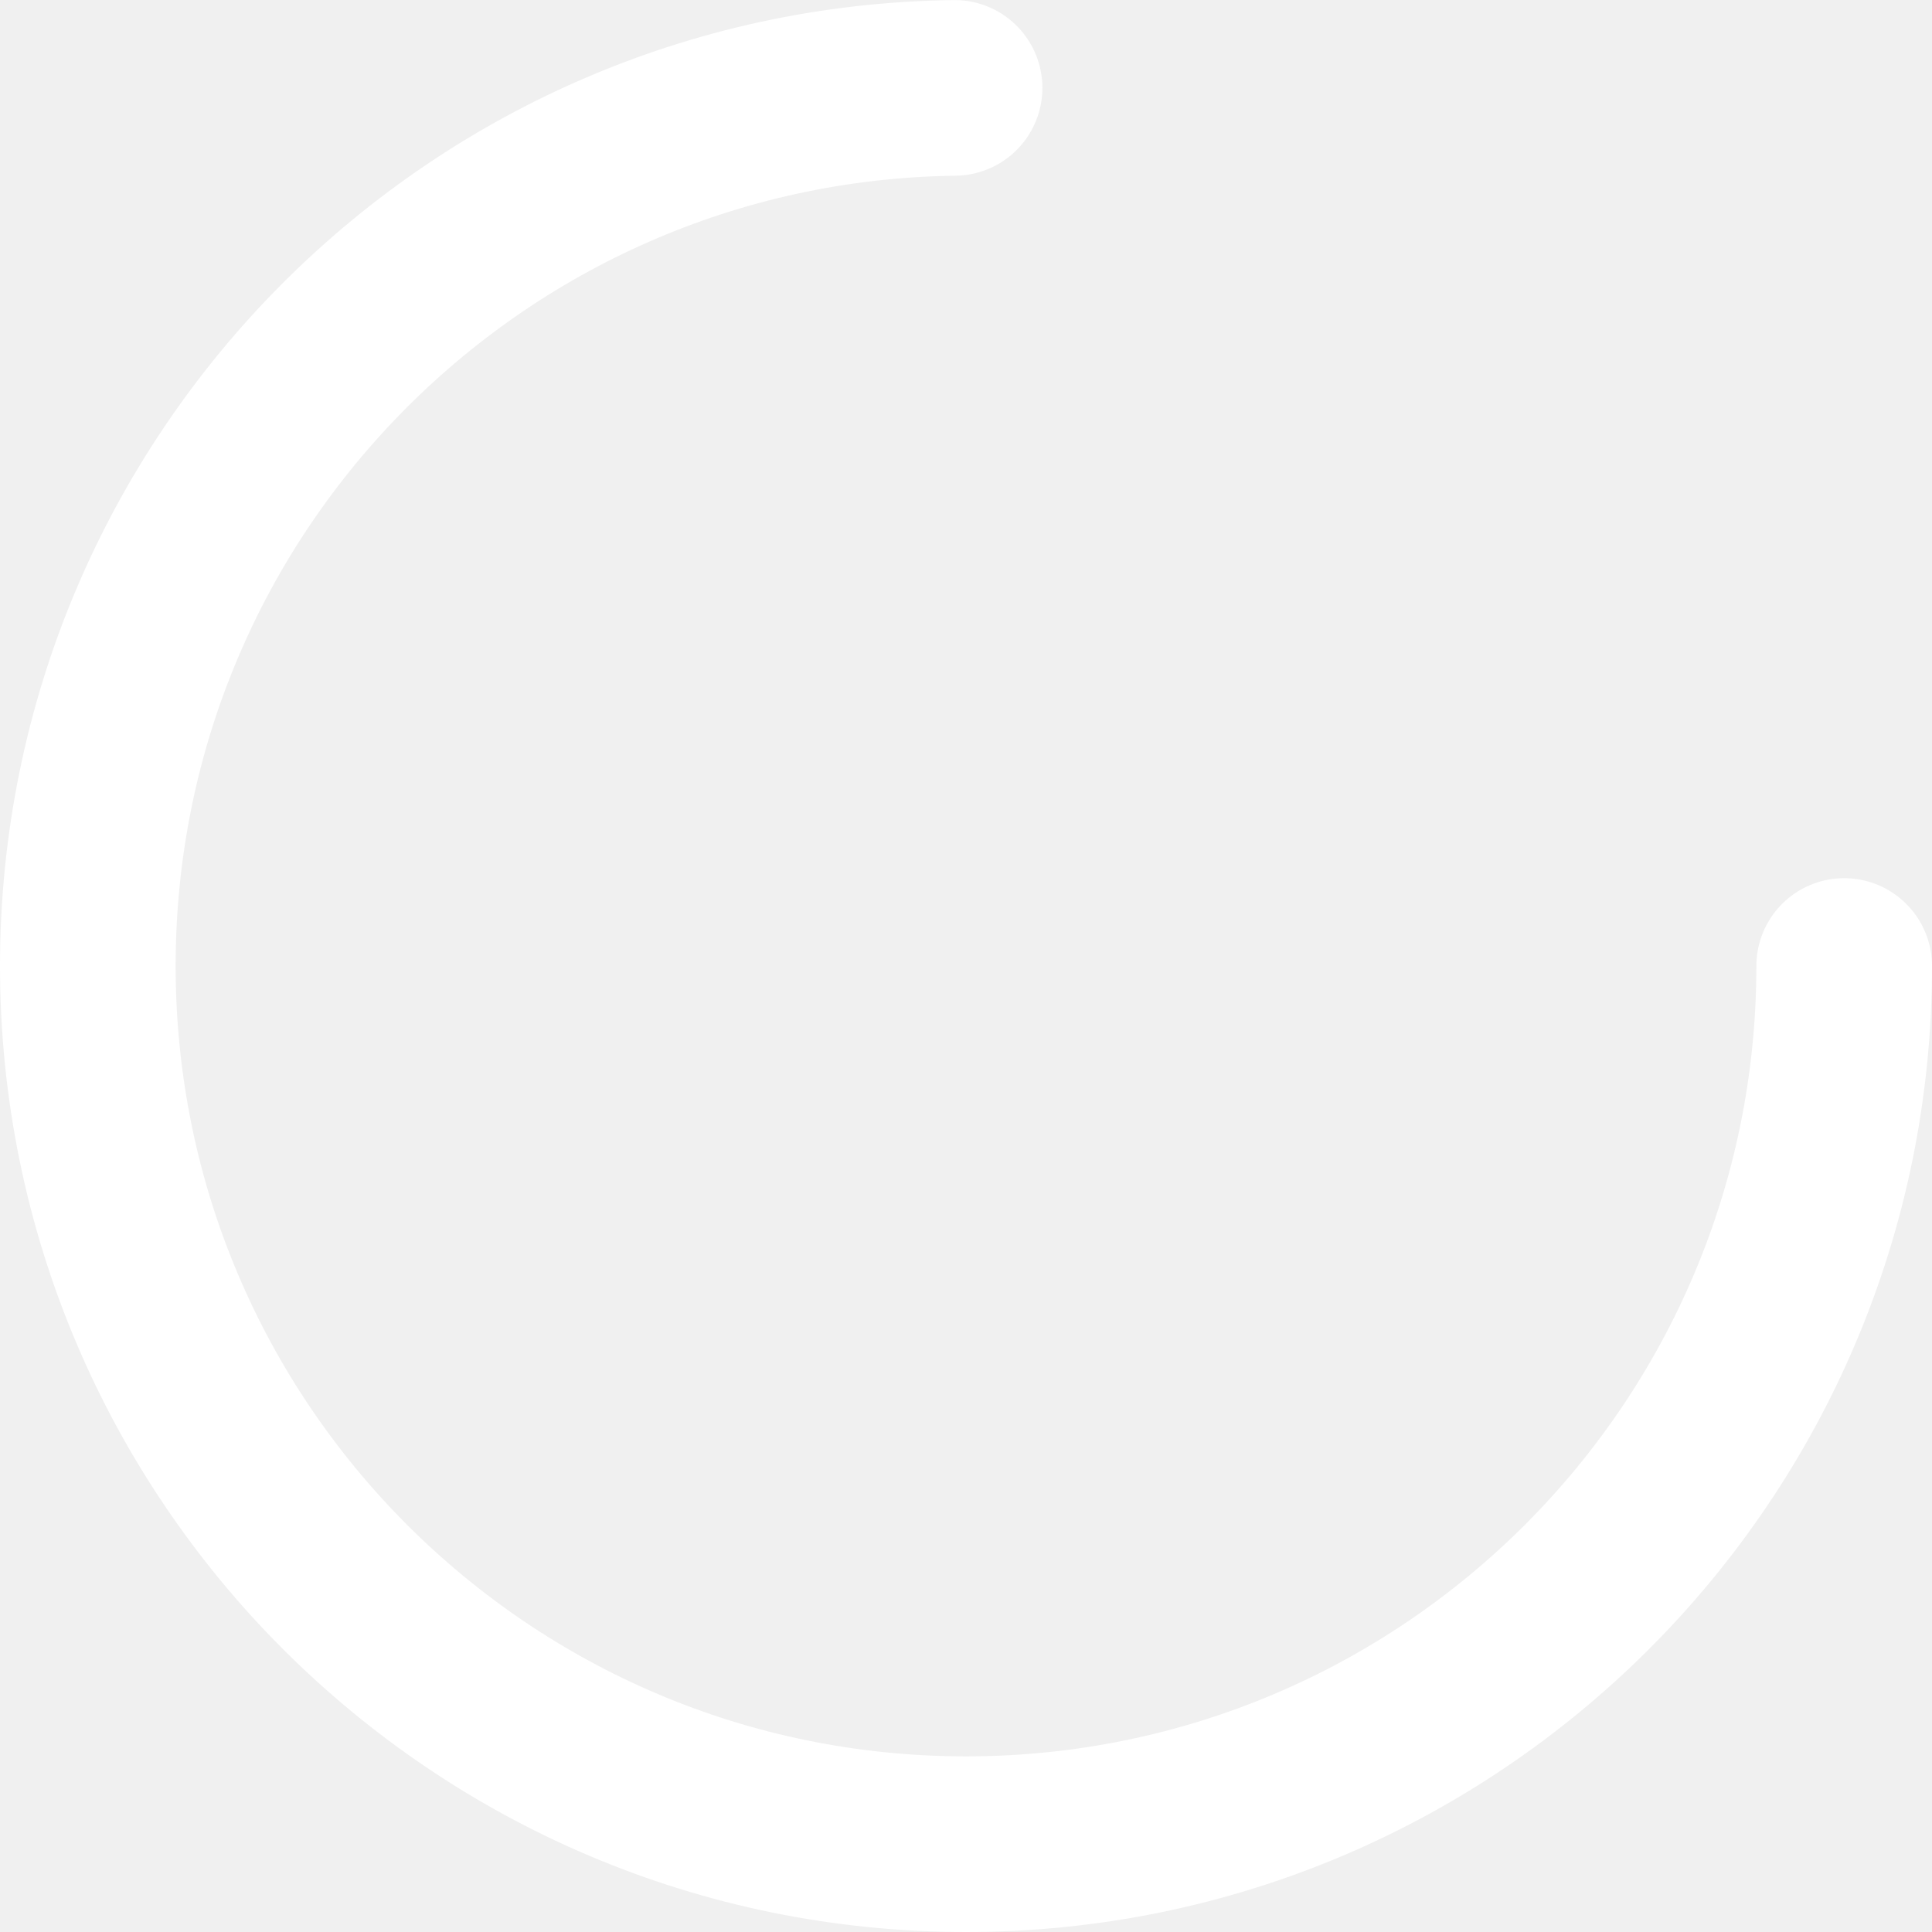
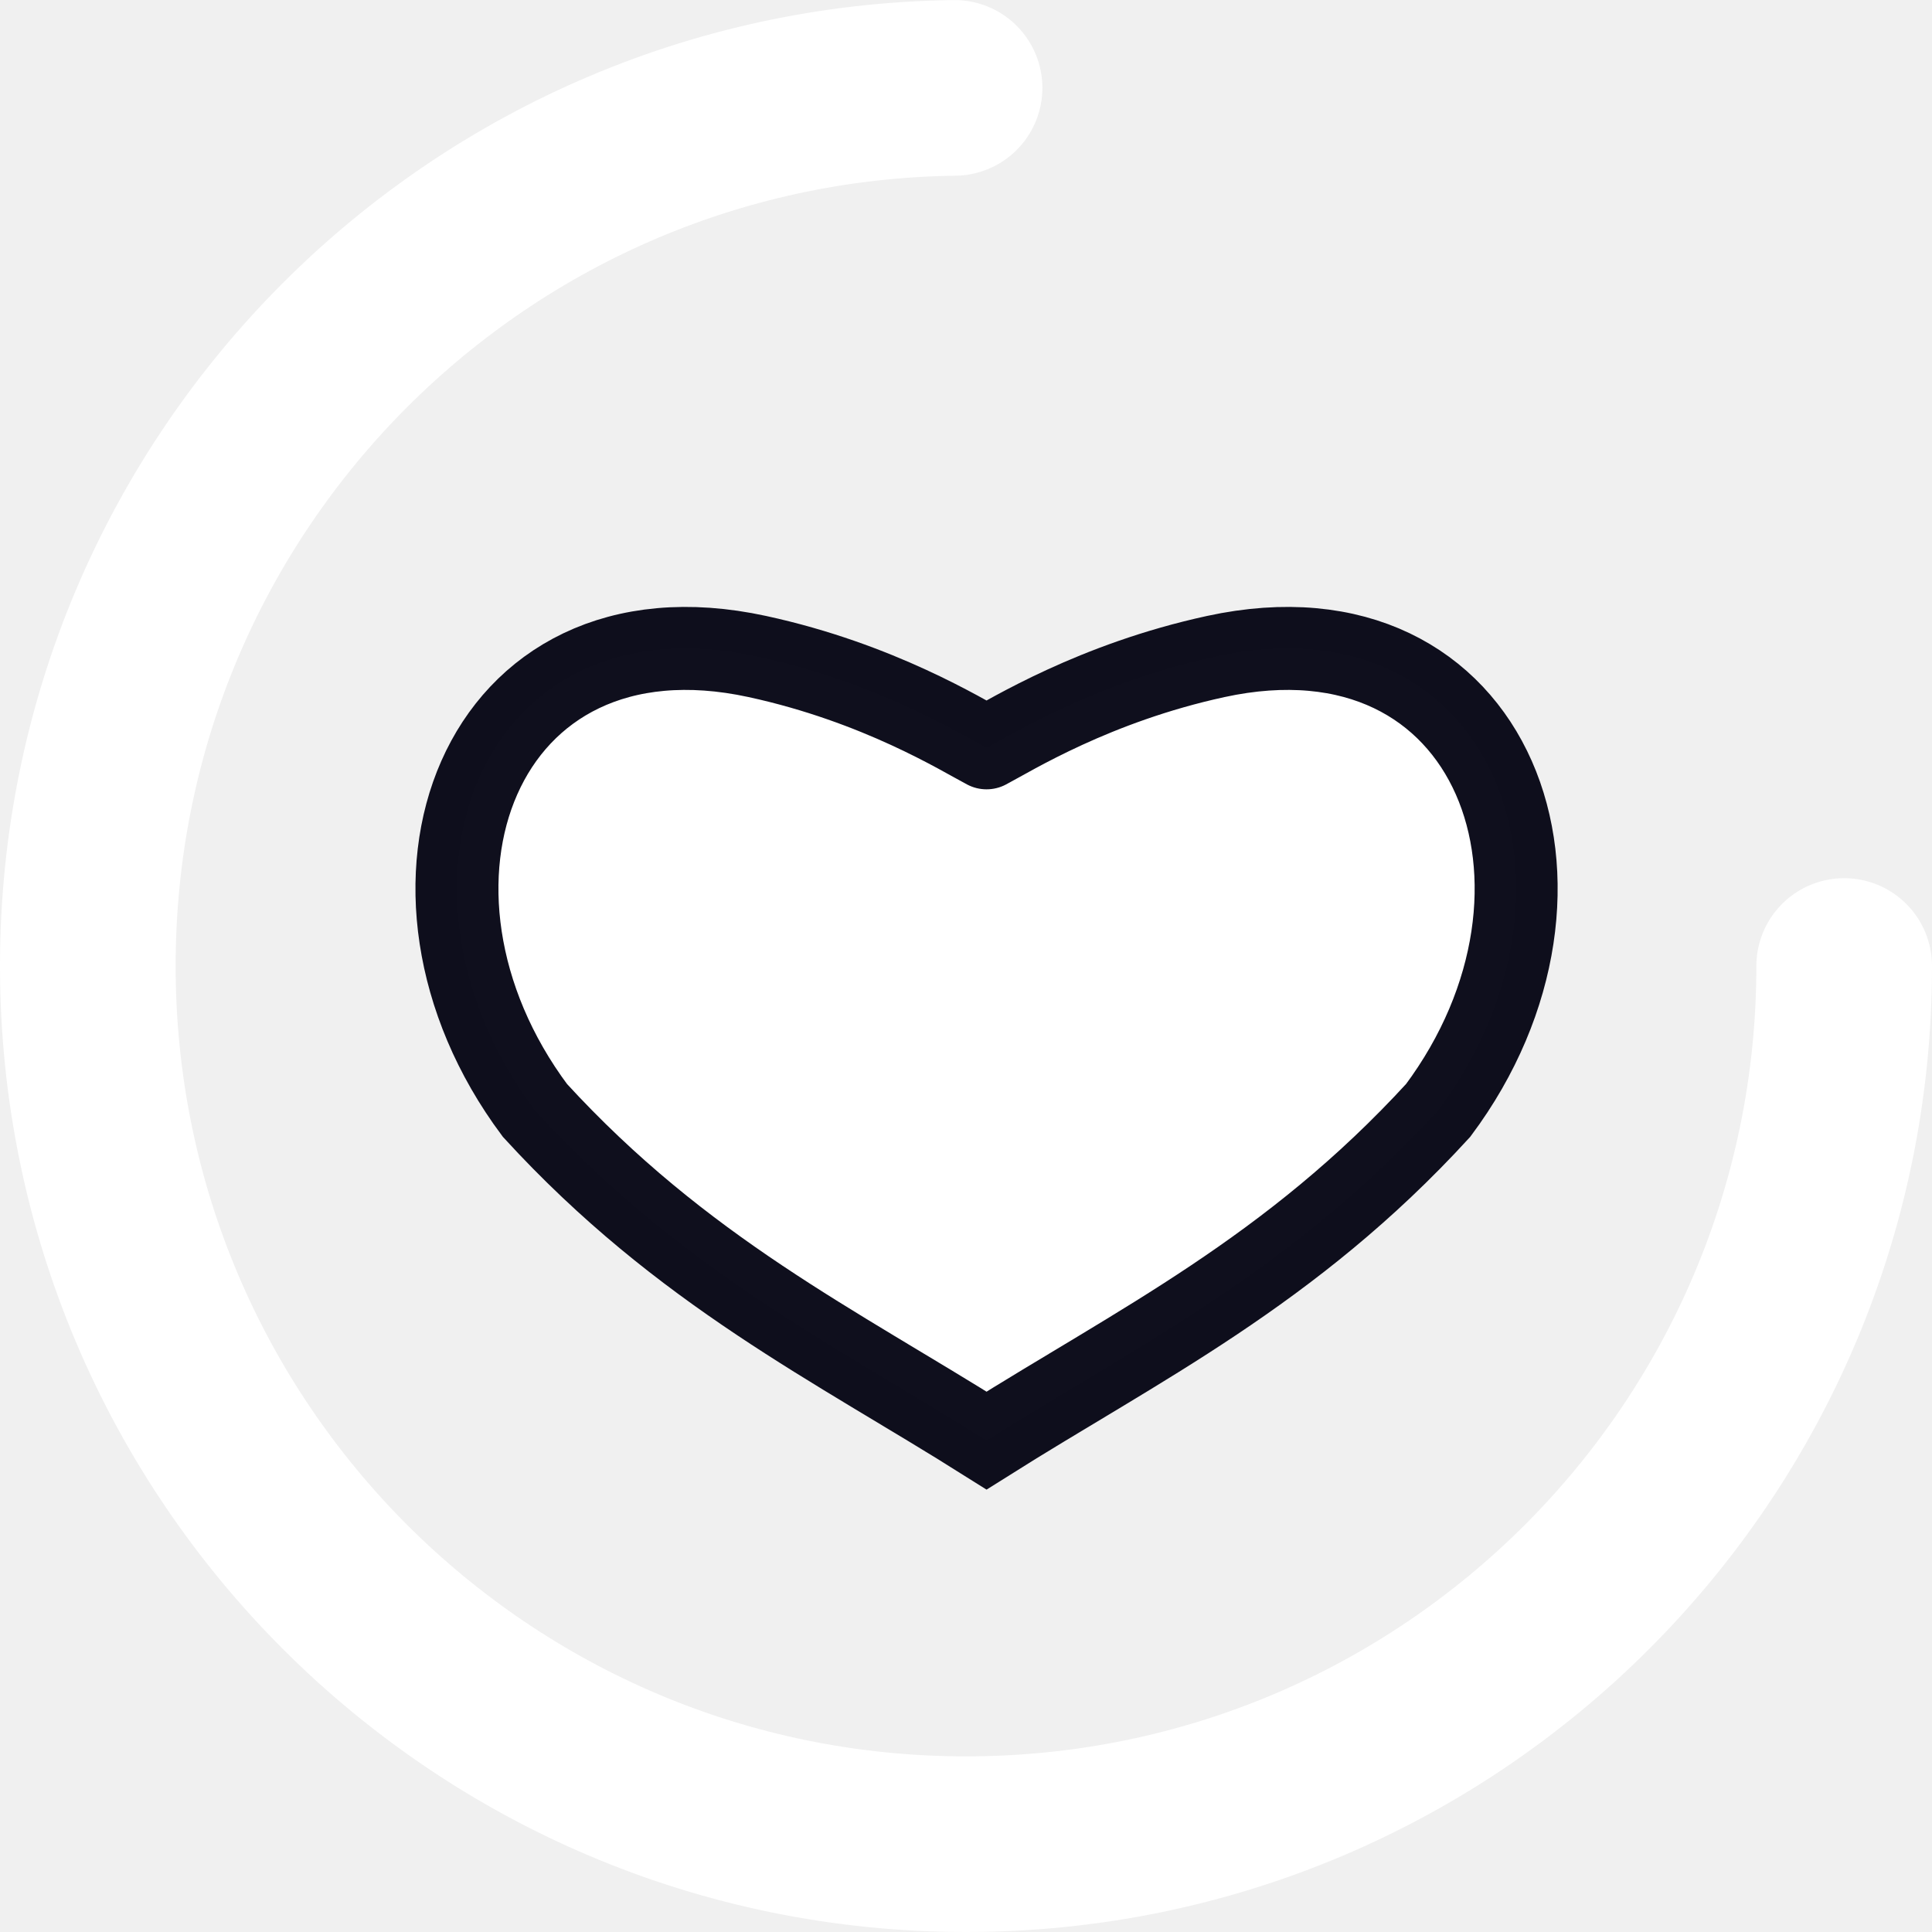
- <svg xmlns="http://www.w3.org/2000/svg" version="1.1" width="32px" height="32px" fill="#FFFFFF" viewBox="0 0 66 66">
-   <circle class="path" r="30" fill="none" cx="33" cy="33" stroke="white" stroke-width="6" stroke-linecap="round" stroke-dasharray="187" stroke-dashoffset="46" transform="rotate(0 33 33)" />
+ <svg xmlns="http://www.w3.org/2000/svg" version="1.1" width="32px" height="32px" fill="#FFFFFF" viewBox="0 0 66 66" id="svg4">
+   <defs id="defs8" />
+   <circle class="path" r="30" fill="none" cx="33" cy="33" stroke="white" stroke-width="6" stroke-linecap="round" stroke-dasharray="187" stroke-dashoffset="46" transform="rotate(0 33 33)" id="circle2" />
+   <path id="path1445-6" d="m 33.702,25.547 c 0.841,-0.44 3.681,-2.218 7.828,-3.119 9.563,-2.076 13.239,7.947 7.6,15.505 -5.038,5.499 -10.267,8.025 -15.428,11.279 -5.161,-3.254 -10.391,-5.78 -15.428,-11.279 -5.639,-7.558 -1.963,-17.581 7.6,-15.505 4.148,0.901 6.986,2.679 7.828,3.119" style="fill-opacity:1;stroke:#00000f;stroke-width:2.835;stroke-linecap:round;stroke-linejoin:miter;stroke-miterlimit:4.7;stroke-dasharray:none;stroke-opacity:0.941" />
</svg>
